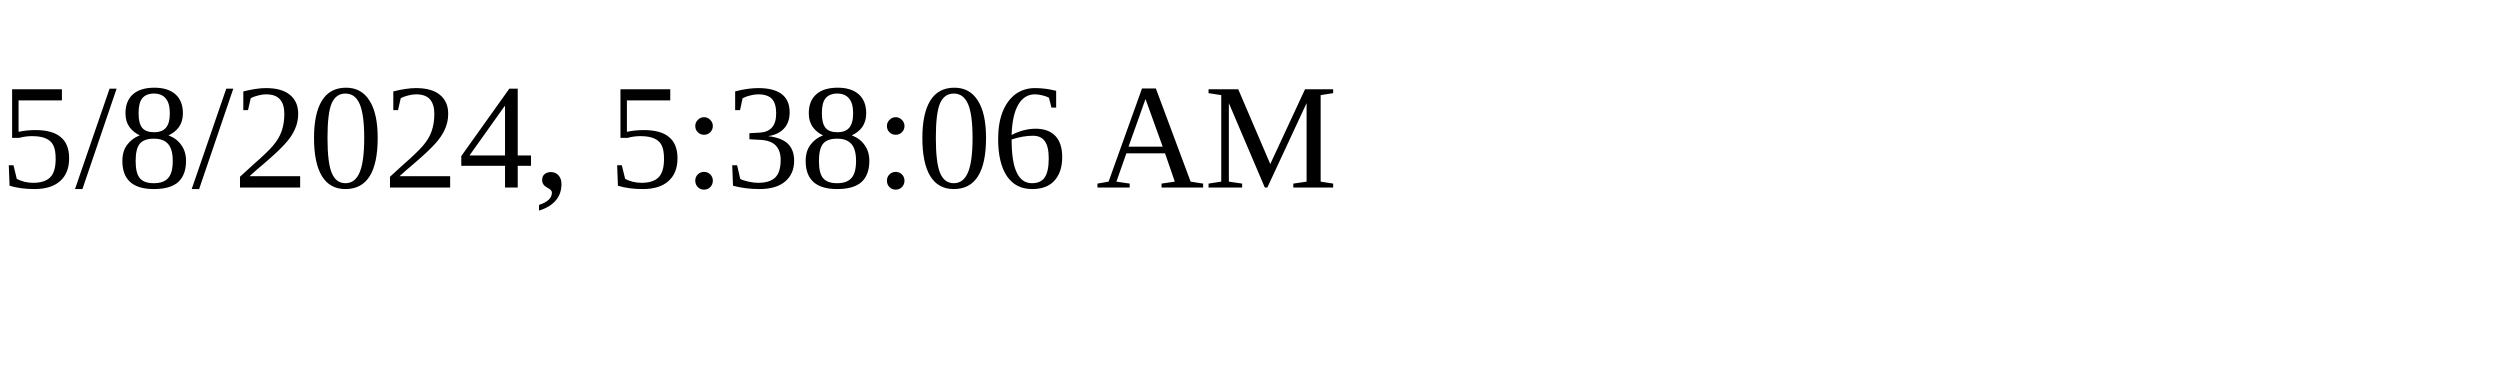
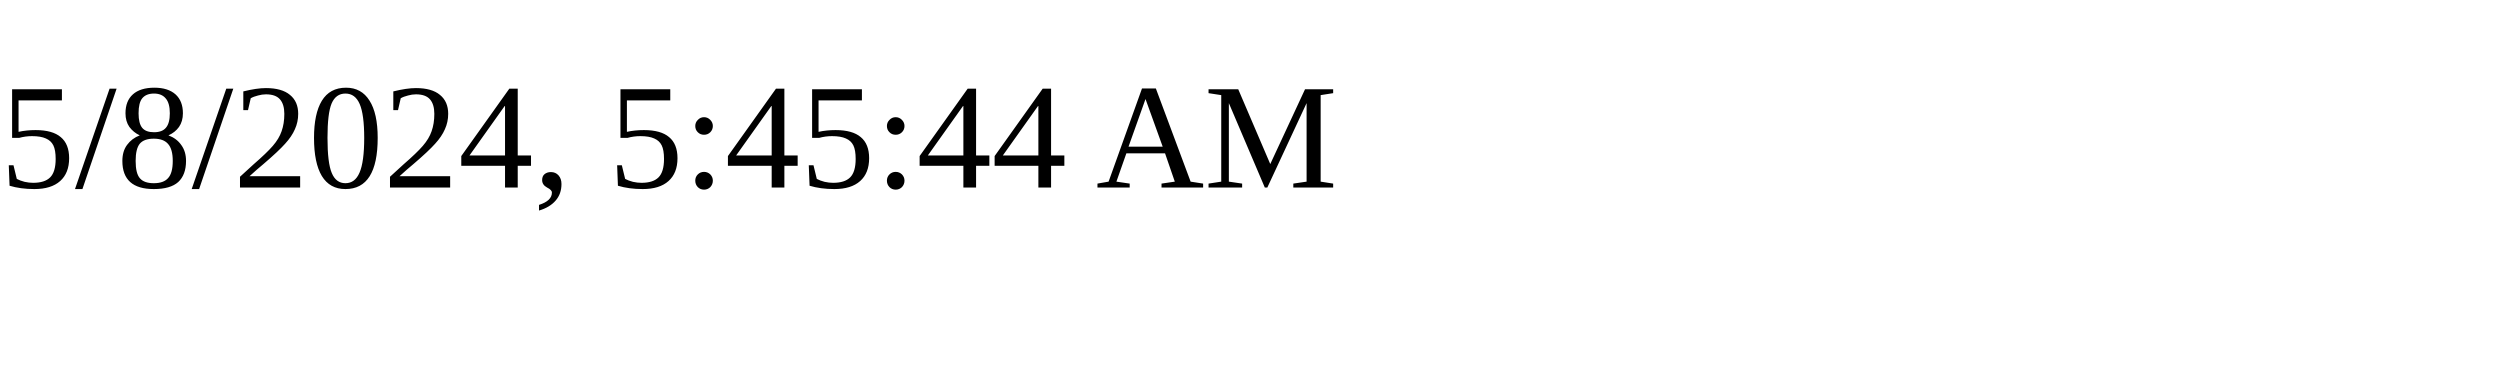
<svg xmlns="http://www.w3.org/2000/svg" height="30" width="200">
-   <text x="0" y="15">5/8/2024, 5:38:06 AM</text>
+   <text x="0" y="15">5/8/2024, 5:45:44 AM</text>
</svg>
